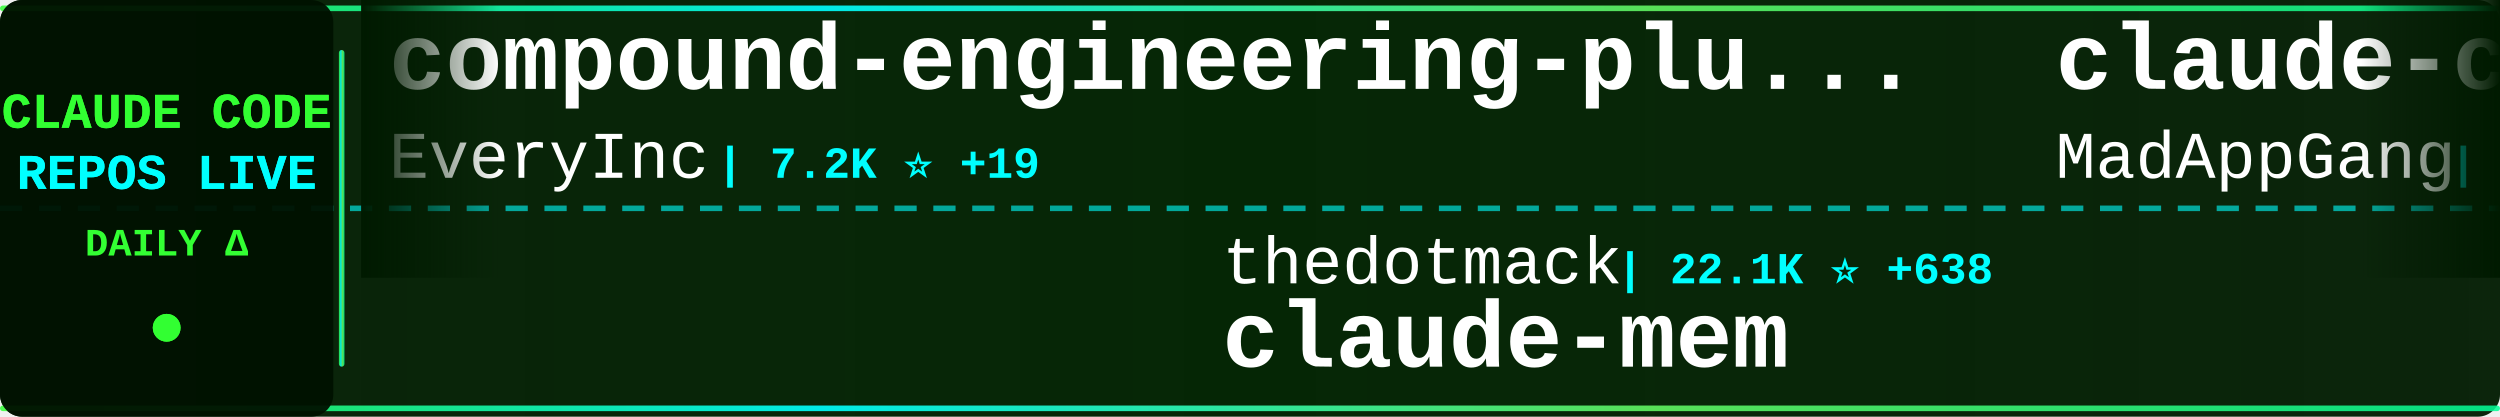
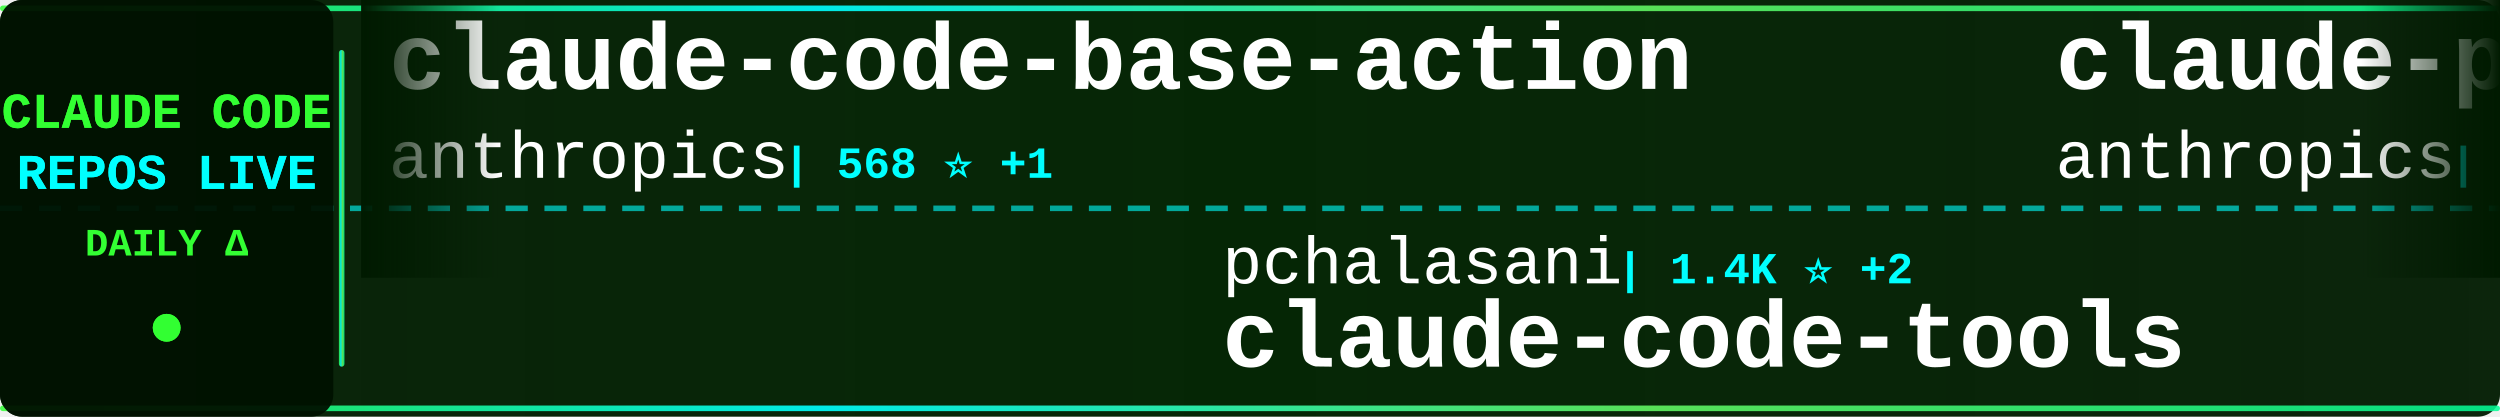
<svg xmlns="http://www.w3.org/2000/svg" width="900" height="150">
  <defs>
    <linearGradient id="tickerBg" x1="0%" y1="0%" x2="100%" y2="0%">
      <stop offset="0%" style="stop-color:#001a00;stop-opacity:0.95" />
      <stop offset="50%" style="stop-color:#002200;stop-opacity:0.98" />
      <stop offset="100%" style="stop-color:#001a00;stop-opacity:0.95" />
    </linearGradient>
    <linearGradient id="borderGrad" x1="0%" y1="0%" x2="100%" y2="0%">
      <stop offset="0%" style="stop-color:#33ff33;stop-opacity:0.85">
        <animate attributeName="stop-opacity" values="0.85;1;0.85" dur="2s" repeatCount="indefinite" />
      </stop>
      <stop offset="33%" style="stop-color:#00ffff;stop-opacity:0.9">
        <animate attributeName="stop-opacity" values="0.9;1;0.9" dur="2.2s" repeatCount="indefinite" />
      </stop>
      <stop offset="66%" style="stop-color:#66ff66;stop-opacity:0.85">
        <animate attributeName="stop-opacity" values="0.85;1;0.85" dur="1.8s" repeatCount="indefinite" />
      </stop>
      <stop offset="100%" style="stop-color:#00ff99;stop-opacity:0.85">
        <animate attributeName="stop-opacity" values="0.85;1;0.85" dur="2s" repeatCount="indefinite" />
      </stop>
    </linearGradient>
    <filter id="textGlow">
      <feGaussianBlur stdDeviation="0.1" result="coloredBlur" />
      <feMerge>
        <feMergeNode in="coloredBlur" />
        <feMergeNode in="SourceGraphic" />
      </feMerge>
    </filter>
    <filter id="metricGlow">
      <feGaussianBlur stdDeviation="0.2" result="coloredBlur" />
      <feMerge>
        <feMergeNode in="coloredBlur" />
        <feMergeNode in="SourceGraphic" />
      </feMerge>
    </filter>
    <linearGradient id="leftFade" x1="0%" y1="0%" x2="100%" y2="0%">
      <stop offset="0%" style="stop-color:#001a00;stop-opacity:1" />
      <stop offset="100%" style="stop-color:#001a00;stop-opacity:0" />
    </linearGradient>
    <linearGradient id="rightFade" x1="0%" y1="0%" x2="100%" y2="0%">
      <stop offset="0%" style="stop-color:#001a00;stop-opacity:0" />
      <stop offset="100%" style="stop-color:#001a00;stop-opacity:1" />
    </linearGradient>
  </defs>
  <rect width="900" height="150" fill="url(#tickerBg)" rx="8" />
  <rect x="0" y="2" width="900" height="2" fill="url(#borderGrad)" rx="1" />
  <rect x="0" y="146" width="900" height="2" fill="url(#borderGrad)" rx="1" />
  <line x1="0" y1="75" x2="900" y2="75" stroke="#00ffff" stroke-width="2" stroke-dasharray="8 6" opacity="0.6" />
  <rect x="0" y="0" width="120" height="150" fill="#001100" opacity="0.95" rx="8" />
  <text x="60" y="46" font-family="'Courier New', monospace" font-size="18" font-weight="bold" fill="#33ff33" text-anchor="middle" filter="url(#textGlow)">
    CLAUDE CODE
  </text>
  <text x="60" y="68" font-family="'Courier New', monospace" font-size="18" font-weight="bold" fill="#00ffff" text-anchor="middle" filter="url(#textGlow)">
    REPOS LIVE
  </text>
  <text x="60" y="92" font-family="'Courier New', monospace" font-size="14" font-weight="bold" fill="#33ff33" text-anchor="middle">
    DAILY Δ
  </text>
  <circle cx="60" cy="118" r="5" fill="#33ff33" filter="url(#metricGlow)">
    <animate attributeName="r" values="4;6;4" dur="1.5s" repeatCount="indefinite" />
    <animate attributeName="opacity" values="0.6;1;0.6" dur="1.5s" repeatCount="indefinite" />
  </circle>
  <rect x="122" y="18" width="2" height="114" fill="url(#borderGrad)" rx="1" />
  <clipPath id="tickerClip">
    <rect x="130" y="0" width="770" height="150" />
  </clipPath>
  <g clip-path="url(#tickerClip)">
    <g id="tickerItems">
      <animateTransform attributeName="transform" attributeType="XML" type="translate" from="0 0" to="-3000 0" dur="54s" repeatCount="indefinite" />
      <g transform="translate(0, 0)">
-         <text x="140" y="32" font-family="'Courier New', monospace" font-size="34" font-weight="bold" fill="#ffffff">compound-engineering-plu...</text>
-         <text x="140" y="64" font-family="'Courier New', monospace" font-size="24" font-weight="normal" fill="#ffffff" opacity="1.0">EveryInc</text>
-         <text x="258" y="64" font-family="'Courier New', monospace" font-size="16" font-weight="bold" fill="#00ffff"> | 7.2K ⭐ +19</text>
+         <text x="140" y="32" font-family="'Courier New', monospace" font-size="34" font-weight="bold" fill="#ffffff">claude-code-base-action</text>
+         <text x="140" y="64" font-family="'Courier New', monospace" font-size="24" font-weight="normal" fill="#ffffff" opacity="1.0">anthropics</text>
+         <text x="282" y="64" font-family="'Courier New', monospace" font-size="16" font-weight="bold" fill="#00ffff"> | 568 ⭐ +1</text>
      </g>
      <g transform="translate(300, 0)">
-         <text x="140" y="102" font-family="'Courier New', monospace" font-size="24" font-weight="normal" fill="#ffffff" opacity="1.0">thedotmack</text>
-         <text x="282" y="102" font-family="'Courier New', monospace" font-size="16" font-weight="bold" fill="#00ffff"> | 22.1K ⭐ +638</text>
-         <text x="140" y="132" font-family="'Courier New', monospace" font-size="34" font-weight="bold" fill="#ffffff">claude-mem</text>
+         <text x="140" y="102" font-family="'Courier New', monospace" font-size="24" font-weight="normal" fill="#ffffff" opacity="1.0">pchalasani</text>
+         <text x="282" y="102" font-family="'Courier New', monospace" font-size="16" font-weight="bold" fill="#00ffff"> | 1.4K ⭐ +2</text>
+         <text x="140" y="132" font-family="'Courier New', monospace" font-size="34" font-weight="bold" fill="#ffffff">claude-code-tools</text>
      </g>
      <g transform="translate(600, 0)">
-         <text x="140" y="32" font-family="'Courier New', monospace" font-size="34" font-weight="bold" fill="#ffffff">claude-code</text>
-         <text x="140" y="64" font-family="'Courier New', monospace" font-size="24" font-weight="normal" fill="#ffffff" opacity="1.0">MadAppGang</text>
-         <text x="282" y="64" font-family="'Courier New', monospace" font-size="16" font-weight="bold" fill="#00ffff"> | 221 ⭐</text>
+         <text x="140" y="32" font-family="'Courier New', monospace" font-size="34" font-weight="bold" fill="#ffffff">claude-plugins-official</text>
+         <text x="140" y="64" font-family="'Courier New', monospace" font-size="24" font-weight="normal" fill="#ffffff" opacity="1.0">anthropics</text>
+         <text x="282" y="64" font-family="'Courier New', monospace" font-size="16" font-weight="bold" fill="#00ffff"> | 6.5K ⭐ +27</text>
      </g>
      <g transform="translate(900, 0)">
-         <text x="140" y="102" font-family="'Courier New', monospace" font-size="24" font-weight="normal" fill="#ffffff" opacity="1.0">Pimzino</text>
-         <text x="246" y="102" font-family="'Courier New', monospace" font-size="16" font-weight="bold" fill="#00ffff"> | 3.4K ⭐</text>
-         <text x="140" y="132" font-family="'Courier New', monospace" font-size="34" font-weight="bold" fill="#ffffff">claude-code-spec-workflo...</text>
+         <text x="140" y="102" font-family="'Courier New', monospace" font-size="24" font-weight="normal" fill="#ffffff" opacity="1.0">upstash</text>
+         <text x="246" y="102" font-family="'Courier New', monospace" font-size="16" font-weight="bold" fill="#00ffff"> | 44.7K ⭐ +22</text>
+         <text x="140" y="132" font-family="'Courier New', monospace" font-size="34" font-weight="bold" fill="#ffffff">context7</text>
      </g>
      <g transform="translate(1200, 0)">
-         <text x="140" y="32" font-family="'Courier New', monospace" font-size="34" font-weight="bold" fill="#ffffff">claude-task-master</text>
-         <text x="140" y="64" font-family="'Courier New', monospace" font-size="24" font-weight="normal" fill="#ffffff" opacity="1.0">eyaltoledano</text>
-         <text x="306" y="64" font-family="'Courier New', monospace" font-size="16" font-weight="bold" fill="#00ffff"> | 25.3K ⭐ +6</text>
+         <text x="140" y="32" font-family="'Courier New', monospace" font-size="34" font-weight="bold" fill="#ffffff">claude-code-router</text>
+         <text x="140" y="64" font-family="'Courier New', monospace" font-size="24" font-weight="normal" fill="#ffffff" opacity="1.0">musistudio</text>
+         <text x="282" y="64" font-family="'Courier New', monospace" font-size="16" font-weight="bold" fill="#00ffff"> | 27.2K ⭐ +1</text>
      </g>
      <g transform="translate(1500, 0)">
-         <text x="140" y="102" font-family="'Courier New', monospace" font-size="24" font-weight="normal" fill="#ffffff" opacity="1.0">andrepimenta</text>
-         <text x="306" y="102" font-family="'Courier New', monospace" font-size="16" font-weight="bold" fill="#00ffff"> | 987 ⭐ +1</text>
-         <text x="140" y="132" font-family="'Courier New', monospace" font-size="34" font-weight="bold" fill="#ffffff">claude-code-chat</text>
+         <text x="140" y="102" font-family="'Courier New', monospace" font-size="24" font-weight="normal" fill="#ffffff" opacity="1.0">kn1026</text>
+         <text x="234" y="102" font-family="'Courier New', monospace" font-size="16" font-weight="bold" fill="#00ffff"> | 703 ⭐</text>
+         <text x="140" y="132" font-family="'Courier New', monospace" font-size="34" font-weight="bold" fill="#ffffff">cc</text>
      </g>
      <g transform="translate(1800, 0)">
-         <text x="140" y="32" font-family="'Courier New', monospace" font-size="34" font-weight="bold" fill="#ffffff">claude-code-viewer</text>
-         <text x="140" y="64" font-family="'Courier New', monospace" font-size="24" font-weight="normal" fill="#ffffff" opacity="1.0">d-kimuson</text>
-         <text x="270" y="64" font-family="'Courier New', monospace" font-size="16" font-weight="bold" fill="#00ffff"> | 847 ⭐ +1</text>
+         <text x="140" y="32" font-family="'Courier New', monospace" font-size="34" font-weight="bold" fill="#ffffff">claudecodeui</text>
+         <text x="140" y="64" font-family="'Courier New', monospace" font-size="24" font-weight="normal" fill="#ffffff" opacity="1.0">siteboon</text>
+         <text x="258" y="64" font-family="'Courier New', monospace" font-size="16" font-weight="bold" fill="#00ffff"> | 6.0K ⭐ +10</text>
      </g>
      <g transform="translate(2100, 0)">
-         <text x="140" y="102" font-family="'Courier New', monospace" font-size="24" font-weight="normal" fill="#ffffff" opacity="1.0">zed-industries</text>
-         <text x="330" y="102" font-family="'Courier New', monospace" font-size="16" font-weight="bold" fill="#00ffff"> | 881 ⭐ +2</text>
-         <text x="140" y="132" font-family="'Courier New', monospace" font-size="34" font-weight="bold" fill="#ffffff">claude-code-acp</text>
+         <text x="140" y="102" font-family="'Courier New', monospace" font-size="24" font-weight="normal" fill="#ffffff" opacity="1.0">farion1231</text>
+         <text x="282" y="102" font-family="'Courier New', monospace" font-size="16" font-weight="bold" fill="#00ffff"> | 16.1K ⭐ +2</text>
+         <text x="140" y="132" font-family="'Courier New', monospace" font-size="34" font-weight="bold" fill="#ffffff">cc-switch</text>
      </g>
      <g transform="translate(2400, 0)">
-         <text x="140" y="32" font-family="'Courier New', monospace" font-size="34" font-weight="bold" fill="#ffffff">claude-code.nvim</text>
-         <text x="140" y="64" font-family="'Courier New', monospace" font-size="24" font-weight="normal" fill="#ffffff" opacity="1.0">greggh</text>
-         <text x="234" y="64" font-family="'Courier New', monospace" font-size="16" font-weight="bold" fill="#00ffff"> | 1.8K ⭐ +2</text>
+         <text x="140" y="32" font-family="'Courier New', monospace" font-size="34" font-weight="bold" fill="#ffffff">claude-code-docs</text>
+         <text x="140" y="64" font-family="'Courier New', monospace" font-size="24" font-weight="normal" fill="#ffffff" opacity="1.0">ericbuess</text>
+         <text x="270" y="64" font-family="'Courier New', monospace" font-size="16" font-weight="bold" fill="#00ffff"> | 662 ⭐</text>
      </g>
      <g transform="translate(2700, 0)">
-         <text x="140" y="102" font-family="'Courier New', monospace" font-size="24" font-weight="normal" fill="#ffffff" opacity="1.0">lst97</text>
-         <text x="222" y="102" font-family="'Courier New', monospace" font-size="16" font-weight="bold" fill="#00ffff"> | 1.4K ⭐ +1</text>
-         <text x="140" y="132" font-family="'Courier New', monospace" font-size="34" font-weight="bold" fill="#ffffff">claude-code-sub-agents</text>
+         <text x="140" y="102" font-family="'Courier New', monospace" font-size="24" font-weight="normal" fill="#ffffff" opacity="1.0">slopus</text>
+         <text x="234" y="102" font-family="'Courier New', monospace" font-size="16" font-weight="bold" fill="#00ffff"> | 10.4K ⭐ +9</text>
+         <text x="140" y="132" font-family="'Courier New', monospace" font-size="34" font-weight="bold" fill="#ffffff">happy</text>
      </g>
      <g transform="translate(3000, 0)">
-         <text x="140" y="32" font-family="'Courier New', monospace" font-size="34" font-weight="bold" fill="#ffffff">compound-engineering-plu...</text>
-         <text x="140" y="64" font-family="'Courier New', monospace" font-size="24" font-weight="normal" fill="#ffffff" opacity="1.0">EveryInc</text>
-         <text x="258" y="64" font-family="'Courier New', monospace" font-size="16" font-weight="bold" fill="#00ffff"> | 7.2K ⭐ +19</text>
+         <text x="140" y="32" font-family="'Courier New', monospace" font-size="34" font-weight="bold" fill="#ffffff">claude-code-base-action</text>
+         <text x="140" y="64" font-family="'Courier New', monospace" font-size="24" font-weight="normal" fill="#ffffff" opacity="1.0">anthropics</text>
+         <text x="282" y="64" font-family="'Courier New', monospace" font-size="16" font-weight="bold" fill="#00ffff"> | 568 ⭐ +1</text>
      </g>
      <g transform="translate(3300, 0)">
-         <text x="140" y="102" font-family="'Courier New', monospace" font-size="24" font-weight="normal" fill="#ffffff" opacity="1.0">thedotmack</text>
-         <text x="282" y="102" font-family="'Courier New', monospace" font-size="16" font-weight="bold" fill="#00ffff"> | 22.1K ⭐ +638</text>
-         <text x="140" y="132" font-family="'Courier New', monospace" font-size="34" font-weight="bold" fill="#ffffff">claude-mem</text>
+         <text x="140" y="102" font-family="'Courier New', monospace" font-size="24" font-weight="normal" fill="#ffffff" opacity="1.0">pchalasani</text>
+         <text x="282" y="102" font-family="'Courier New', monospace" font-size="16" font-weight="bold" fill="#00ffff"> | 1.4K ⭐ +2</text>
+         <text x="140" y="132" font-family="'Courier New', monospace" font-size="34" font-weight="bold" fill="#ffffff">claude-code-tools</text>
      </g>
      <g transform="translate(3600, 0)">
-         <text x="140" y="32" font-family="'Courier New', monospace" font-size="34" font-weight="bold" fill="#ffffff">claude-code</text>
-         <text x="140" y="64" font-family="'Courier New', monospace" font-size="24" font-weight="normal" fill="#ffffff" opacity="1.0">MadAppGang</text>
-         <text x="282" y="64" font-family="'Courier New', monospace" font-size="16" font-weight="bold" fill="#00ffff"> | 221 ⭐</text>
+         <text x="140" y="32" font-family="'Courier New', monospace" font-size="34" font-weight="bold" fill="#ffffff">claude-plugins-official</text>
+         <text x="140" y="64" font-family="'Courier New', monospace" font-size="24" font-weight="normal" fill="#ffffff" opacity="1.0">anthropics</text>
+         <text x="282" y="64" font-family="'Courier New', monospace" font-size="16" font-weight="bold" fill="#00ffff"> | 6.5K ⭐ +27</text>
      </g>
      <g transform="translate(3900, 0)">
-         <text x="140" y="102" font-family="'Courier New', monospace" font-size="24" font-weight="normal" fill="#ffffff" opacity="1.0">Pimzino</text>
-         <text x="246" y="102" font-family="'Courier New', monospace" font-size="16" font-weight="bold" fill="#00ffff"> | 3.4K ⭐</text>
-         <text x="140" y="132" font-family="'Courier New', monospace" font-size="34" font-weight="bold" fill="#ffffff">claude-code-spec-workflo...</text>
+         <text x="140" y="102" font-family="'Courier New', monospace" font-size="24" font-weight="normal" fill="#ffffff" opacity="1.0">upstash</text>
+         <text x="246" y="102" font-family="'Courier New', monospace" font-size="16" font-weight="bold" fill="#00ffff"> | 44.7K ⭐ +22</text>
+         <text x="140" y="132" font-family="'Courier New', monospace" font-size="34" font-weight="bold" fill="#ffffff">context7</text>
      </g>
    </g>
  </g>
  <rect x="130" y="0" width="50" height="100" fill="url(#leftFade)" />
  <rect x="850" y="0" width="50" height="100" fill="url(#rightFade)" />
</svg>
